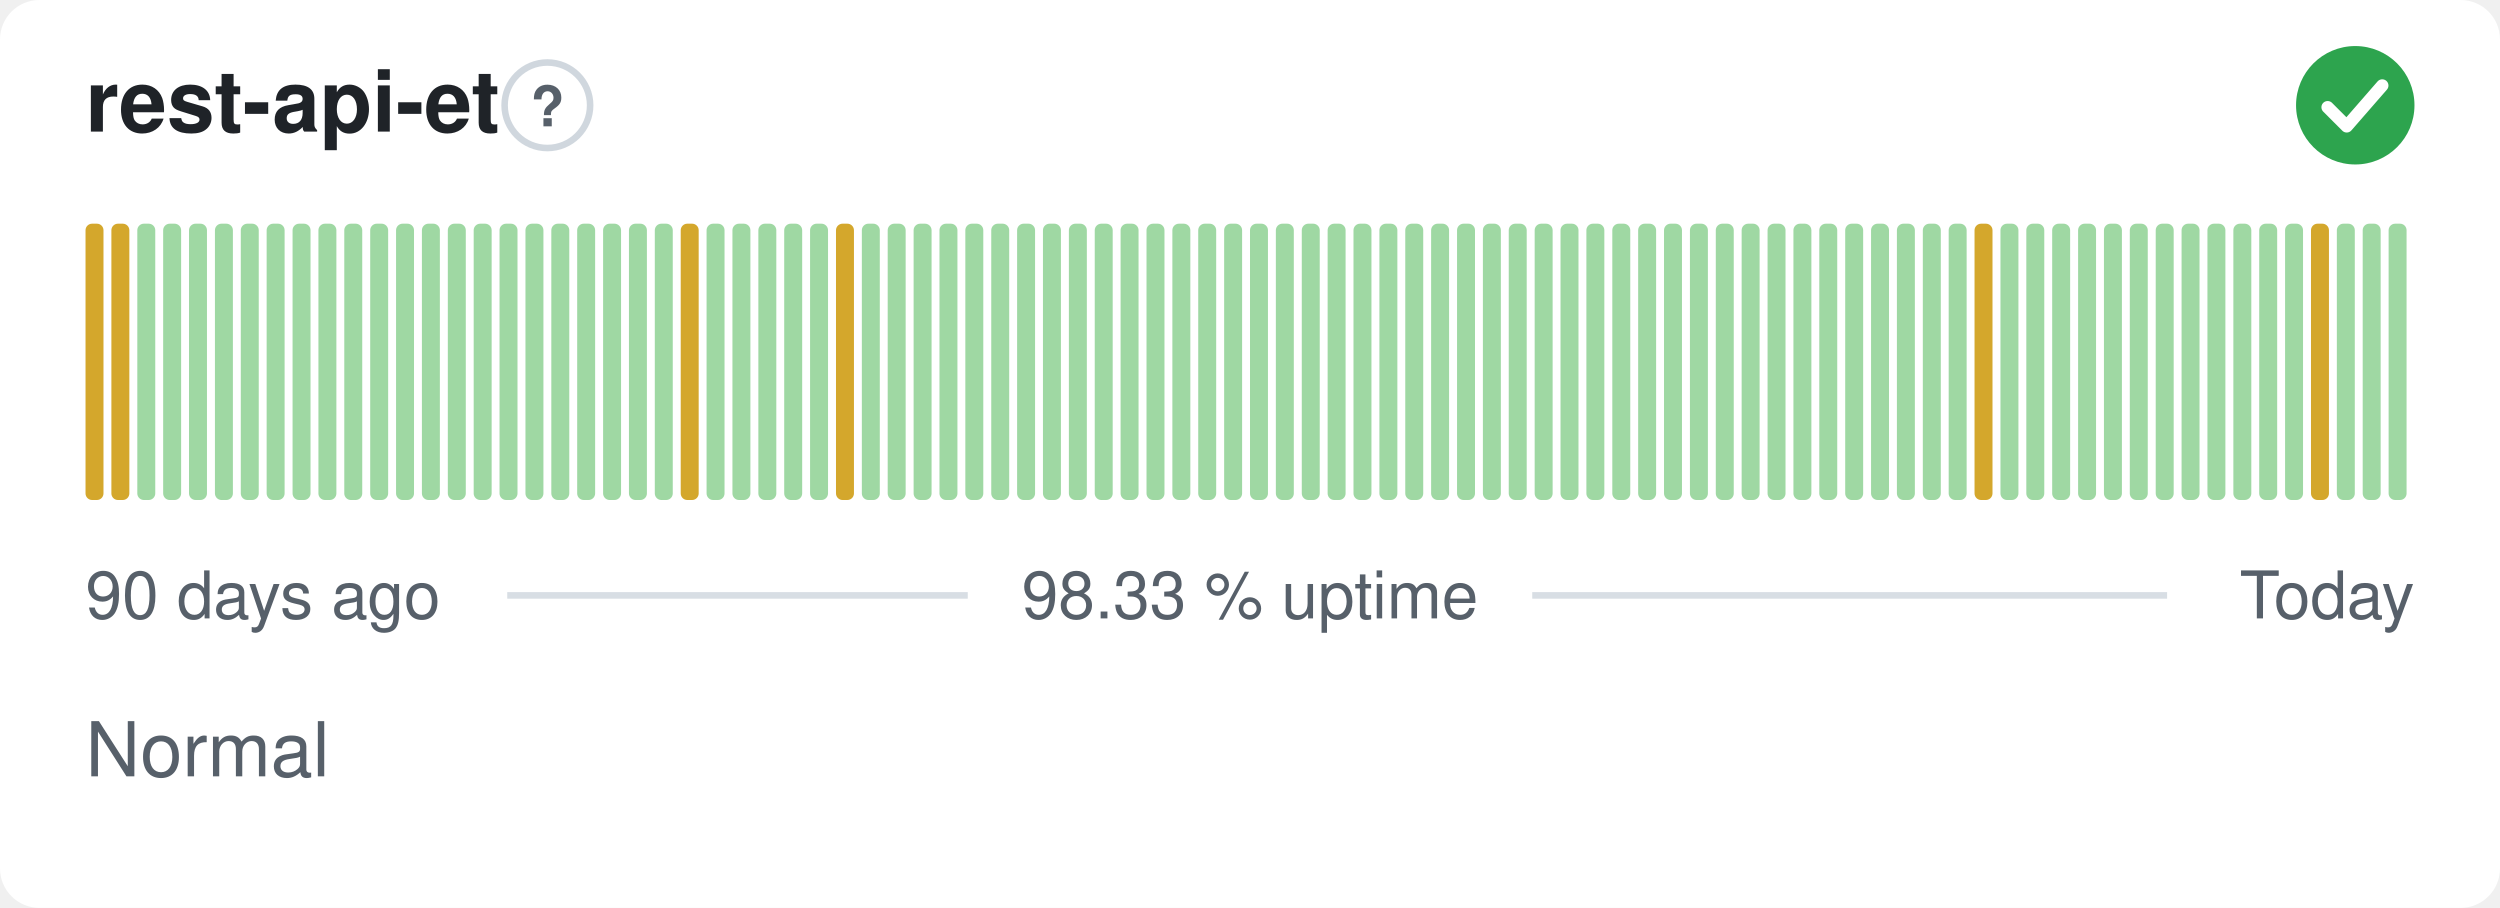
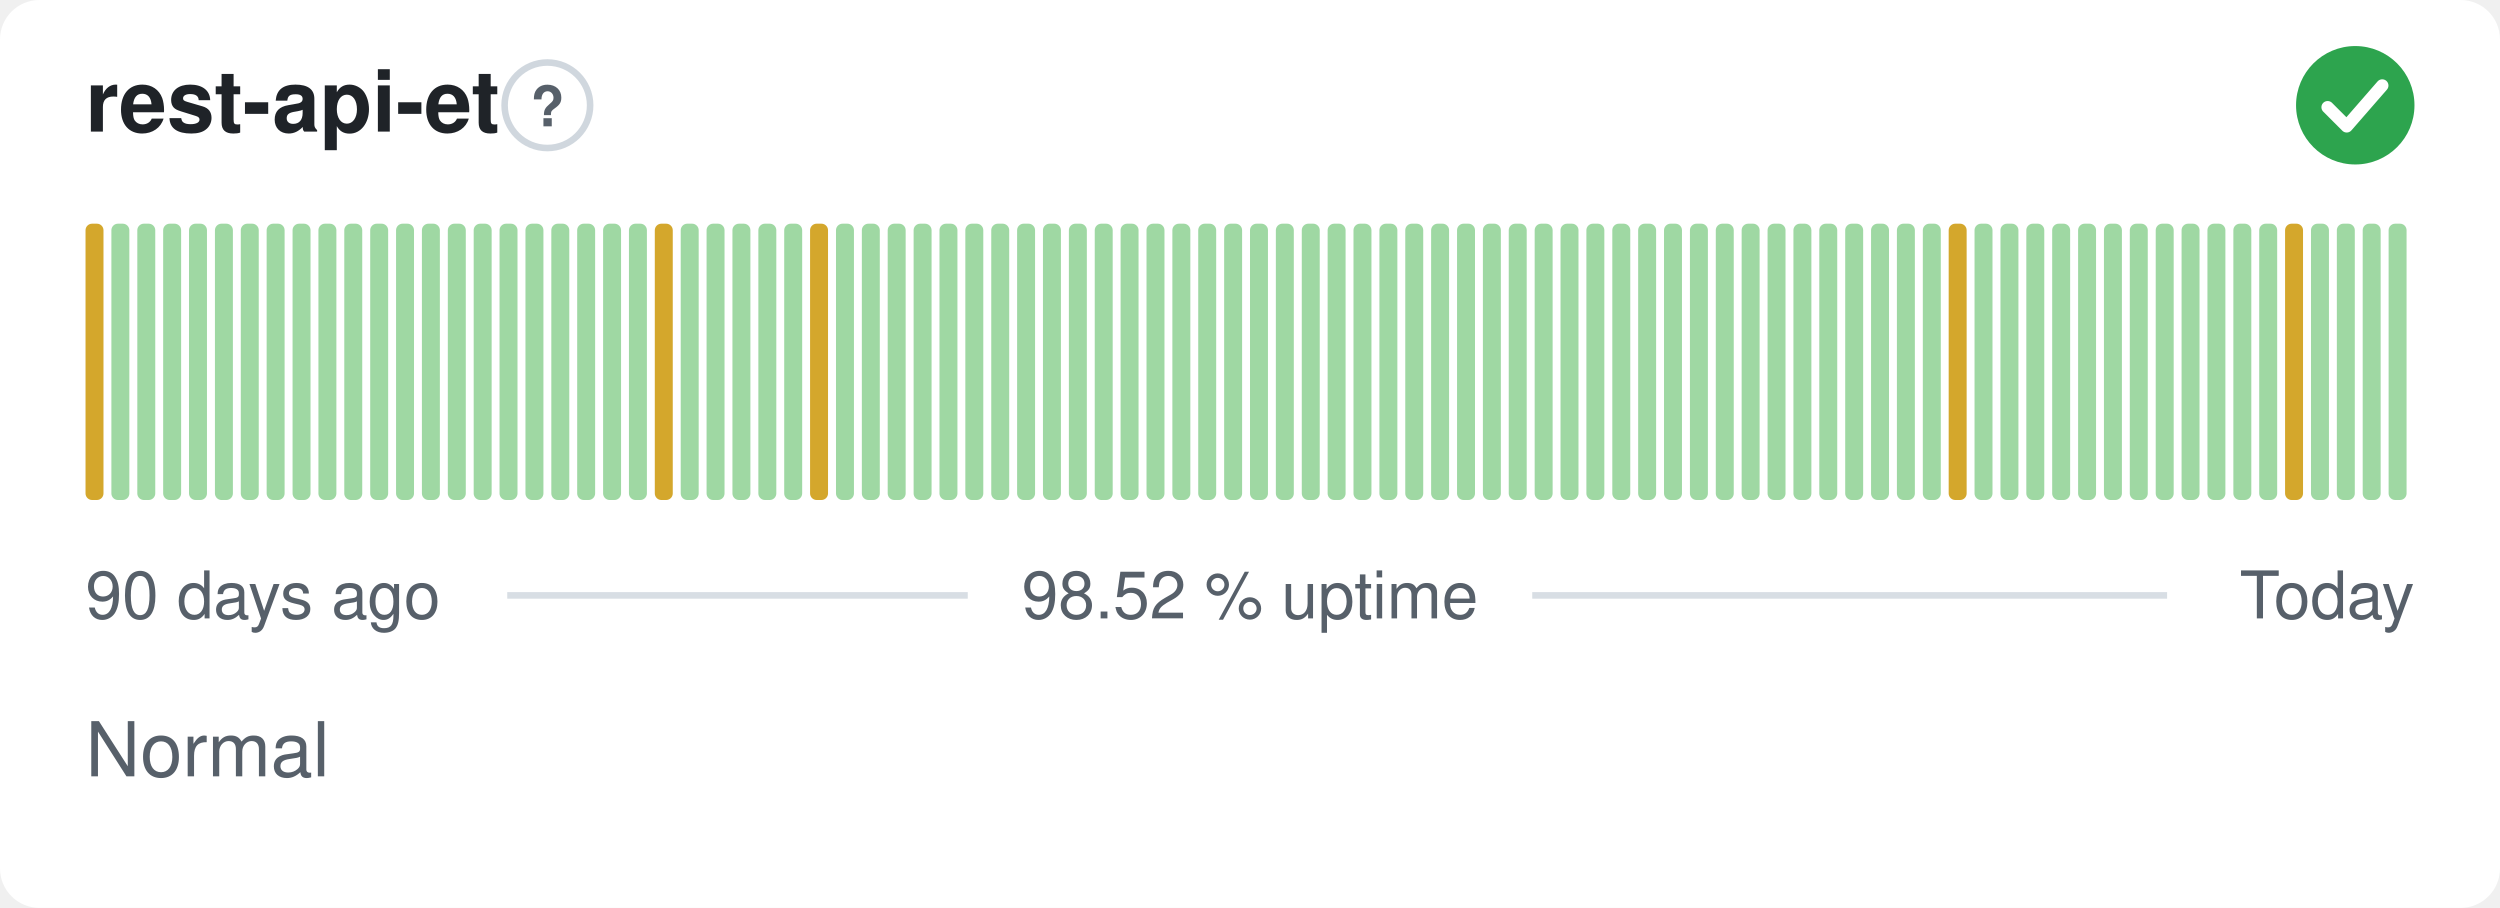
- <svg xmlns="http://www.w3.org/2000/svg" width="380" height="138" viewBox="0 0 380 138" role="img" aria-label="rest-api-et: Normal, 98.33 % uptime over the last 90 days" font-family="-apple-system,BlinkMacSystemFont,'Segoe UI',Helvetica,Arial,sans-serif">
+ <svg xmlns="http://www.w3.org/2000/svg" width="380" height="138" viewBox="0 0 380 138" role="img" aria-label="rest-api-et: Normal, 98.52 % uptime over the last 90 days" font-family="-apple-system,BlinkMacSystemFont,'Segoe UI',Helvetica,Arial,sans-serif">
  <style>
    @media (prefers-color-scheme: dark) {
      .bg { fill: #0d1117 }
      .title { fill: #e6edf3 }
      .muted { fill: #8b949e }
      .hint { stroke: #30363d }
      .rule { stroke: #30363d }
      .nodata { fill: #21262d }
    }
  </style>
  <rect class="bg" width="380" height="138" rx="6" fill="#ffffff" />
  <text class="title" x="13" y="20" font-size="13" font-weight="600" fill="#1f2328">rest-api-et</text>
  <circle class="hint" cx="83.2" cy="16" r="6.5" fill="none" stroke="#d0d7de" stroke-width="1" />
  <text class="muted" x="83.2" y="19.2" text-anchor="middle" font-size="8.5" font-weight="700" fill="#57606a">?</text>
  <circle cx="358" cy="16" r="9" fill="#2da44e" />
  <path d="M353.80 16.30l2.90 2.90 5.40 -6.20" fill="none" stroke="#fff" stroke-width="1.89" stroke-linecap="round" stroke-linejoin="round" />
  <rect x="13.00" y="34.00" width="2.73" height="42.00" rx="1" fill="#d4a72c" />
-   <rect x="16.93" y="34.00" width="2.73" height="42.00" rx="1" fill="#d4a72c" />
+   <rect x="16.93" y="34.00" width="2.73" height="42.00" rx="1" fill="#9fd8a3" />
  <rect x="20.87" y="34.00" width="2.73" height="42.00" rx="1" fill="#9fd8a3" />
  <rect x="24.80" y="34.00" width="2.73" height="42.00" rx="1" fill="#9fd8a3" />
  <rect x="28.73" y="34.00" width="2.73" height="42.00" rx="1" fill="#9fd8a3" />
  <rect x="32.67" y="34.00" width="2.73" height="42.00" rx="1" fill="#9fd8a3" />
  <rect x="36.60" y="34.00" width="2.73" height="42.00" rx="1" fill="#9fd8a3" />
  <rect x="40.53" y="34.00" width="2.73" height="42.00" rx="1" fill="#9fd8a3" />
  <rect x="44.47" y="34.00" width="2.73" height="42.00" rx="1" fill="#9fd8a3" />
  <rect x="48.40" y="34.00" width="2.73" height="42.00" rx="1" fill="#9fd8a3" />
  <rect x="52.33" y="34.00" width="2.73" height="42.00" rx="1" fill="#9fd8a3" />
  <rect x="56.27" y="34.00" width="2.73" height="42.00" rx="1" fill="#9fd8a3" />
  <rect x="60.20" y="34.00" width="2.73" height="42.00" rx="1" fill="#9fd8a3" />
  <rect x="64.13" y="34.00" width="2.73" height="42.00" rx="1" fill="#9fd8a3" />
  <rect x="68.07" y="34.00" width="2.73" height="42.00" rx="1" fill="#9fd8a3" />
  <rect x="72.00" y="34.00" width="2.73" height="42.00" rx="1" fill="#9fd8a3" />
  <rect x="75.93" y="34.00" width="2.73" height="42.00" rx="1" fill="#9fd8a3" />
  <rect x="79.87" y="34.00" width="2.73" height="42.00" rx="1" fill="#9fd8a3" />
  <rect x="83.80" y="34.00" width="2.73" height="42.00" rx="1" fill="#9fd8a3" />
  <rect x="87.73" y="34.00" width="2.73" height="42.00" rx="1" fill="#9fd8a3" />
  <rect x="91.67" y="34.00" width="2.73" height="42.00" rx="1" fill="#9fd8a3" />
  <rect x="95.60" y="34.00" width="2.73" height="42.00" rx="1" fill="#9fd8a3" />
-   <rect x="99.53" y="34.00" width="2.73" height="42.00" rx="1" fill="#9fd8a3" />
-   <rect x="103.47" y="34.00" width="2.73" height="42.00" rx="1" fill="#d4a72c" />
+   <rect x="99.53" y="34.00" width="2.73" height="42.00" rx="1" fill="#d4a72c" />
+   <rect x="103.47" y="34.00" width="2.73" height="42.00" rx="1" fill="#9fd8a3" />
  <rect x="107.40" y="34.00" width="2.73" height="42.00" rx="1" fill="#9fd8a3" />
  <rect x="111.33" y="34.00" width="2.73" height="42.00" rx="1" fill="#9fd8a3" />
  <rect x="115.27" y="34.00" width="2.73" height="42.00" rx="1" fill="#9fd8a3" />
  <rect x="119.20" y="34.00" width="2.73" height="42.00" rx="1" fill="#9fd8a3" />
-   <rect x="123.13" y="34.00" width="2.73" height="42.00" rx="1" fill="#9fd8a3" />
-   <rect x="127.07" y="34.00" width="2.73" height="42.00" rx="1" fill="#d4a72c" />
+   <rect x="123.13" y="34.00" width="2.73" height="42.00" rx="1" fill="#d4a72c" />
+   <rect x="127.07" y="34.00" width="2.73" height="42.00" rx="1" fill="#9fd8a3" />
  <rect x="131.00" y="34.00" width="2.73" height="42.00" rx="1" fill="#9fd8a3" />
  <rect x="134.93" y="34.00" width="2.73" height="42.00" rx="1" fill="#9fd8a3" />
  <rect x="138.87" y="34.00" width="2.73" height="42.00" rx="1" fill="#9fd8a3" />
  <rect x="142.80" y="34.00" width="2.73" height="42.00" rx="1" fill="#9fd8a3" />
  <rect x="146.73" y="34.00" width="2.73" height="42.00" rx="1" fill="#9fd8a3" />
  <rect x="150.67" y="34.00" width="2.73" height="42.00" rx="1" fill="#9fd8a3" />
  <rect x="154.60" y="34.00" width="2.73" height="42.00" rx="1" fill="#9fd8a3" />
  <rect x="158.53" y="34.00" width="2.73" height="42.00" rx="1" fill="#9fd8a3" />
  <rect x="162.47" y="34.00" width="2.73" height="42.00" rx="1" fill="#9fd8a3" />
  <rect x="166.40" y="34.00" width="2.73" height="42.00" rx="1" fill="#9fd8a3" />
  <rect x="170.33" y="34.00" width="2.73" height="42.00" rx="1" fill="#9fd8a3" />
  <rect x="174.27" y="34.00" width="2.73" height="42.00" rx="1" fill="#9fd8a3" />
  <rect x="178.20" y="34.00" width="2.73" height="42.00" rx="1" fill="#9fd8a3" />
  <rect x="182.13" y="34.00" width="2.73" height="42.00" rx="1" fill="#9fd8a3" />
  <rect x="186.07" y="34.00" width="2.73" height="42.00" rx="1" fill="#9fd8a3" />
  <rect x="190.00" y="34.00" width="2.73" height="42.00" rx="1" fill="#9fd8a3" />
  <rect x="193.93" y="34.00" width="2.73" height="42.00" rx="1" fill="#9fd8a3" />
  <rect x="197.87" y="34.00" width="2.73" height="42.00" rx="1" fill="#9fd8a3" />
  <rect x="201.80" y="34.00" width="2.73" height="42.00" rx="1" fill="#9fd8a3" />
  <rect x="205.73" y="34.00" width="2.73" height="42.00" rx="1" fill="#9fd8a3" />
  <rect x="209.67" y="34.00" width="2.73" height="42.00" rx="1" fill="#9fd8a3" />
  <rect x="213.60" y="34.00" width="2.73" height="42.00" rx="1" fill="#9fd8a3" />
  <rect x="217.53" y="34.00" width="2.73" height="42.00" rx="1" fill="#9fd8a3" />
  <rect x="221.47" y="34.00" width="2.73" height="42.00" rx="1" fill="#9fd8a3" />
  <rect x="225.40" y="34.00" width="2.73" height="42.00" rx="1" fill="#9fd8a3" />
  <rect x="229.33" y="34.00" width="2.73" height="42.00" rx="1" fill="#9fd8a3" />
  <rect x="233.27" y="34.00" width="2.73" height="42.00" rx="1" fill="#9fd8a3" />
  <rect x="237.20" y="34.00" width="2.73" height="42.00" rx="1" fill="#9fd8a3" />
  <rect x="241.13" y="34.00" width="2.73" height="42.00" rx="1" fill="#9fd8a3" />
  <rect x="245.07" y="34.00" width="2.73" height="42.00" rx="1" fill="#9fd8a3" />
  <rect x="249.00" y="34.00" width="2.73" height="42.00" rx="1" fill="#9fd8a3" />
  <rect x="252.93" y="34.00" width="2.73" height="42.00" rx="1" fill="#9fd8a3" />
  <rect x="256.87" y="34.00" width="2.73" height="42.00" rx="1" fill="#9fd8a3" />
  <rect x="260.80" y="34.00" width="2.73" height="42.00" rx="1" fill="#9fd8a3" />
  <rect x="264.73" y="34.00" width="2.73" height="42.00" rx="1" fill="#9fd8a3" />
  <rect x="268.67" y="34.00" width="2.73" height="42.00" rx="1" fill="#9fd8a3" />
  <rect x="272.60" y="34.00" width="2.73" height="42.00" rx="1" fill="#9fd8a3" />
  <rect x="276.53" y="34.00" width="2.73" height="42.00" rx="1" fill="#9fd8a3" />
  <rect x="280.47" y="34.00" width="2.73" height="42.00" rx="1" fill="#9fd8a3" />
  <rect x="284.40" y="34.00" width="2.73" height="42.00" rx="1" fill="#9fd8a3" />
  <rect x="288.33" y="34.00" width="2.73" height="42.00" rx="1" fill="#9fd8a3" />
  <rect x="292.27" y="34.00" width="2.73" height="42.00" rx="1" fill="#9fd8a3" />
-   <rect x="296.20" y="34.00" width="2.73" height="42.00" rx="1" fill="#9fd8a3" />
-   <rect x="300.13" y="34.00" width="2.73" height="42.00" rx="1" fill="#d4a72c" />
+   <rect x="296.20" y="34.00" width="2.73" height="42.00" rx="1" fill="#d4a72c" />
+   <rect x="300.13" y="34.00" width="2.73" height="42.00" rx="1" fill="#9fd8a3" />
  <rect x="304.07" y="34.00" width="2.73" height="42.00" rx="1" fill="#9fd8a3" />
  <rect x="308.00" y="34.00" width="2.73" height="42.00" rx="1" fill="#9fd8a3" />
  <rect x="311.93" y="34.00" width="2.73" height="42.00" rx="1" fill="#9fd8a3" />
  <rect x="315.87" y="34.00" width="2.73" height="42.00" rx="1" fill="#9fd8a3" />
  <rect x="319.80" y="34.00" width="2.73" height="42.00" rx="1" fill="#9fd8a3" />
  <rect x="323.73" y="34.00" width="2.73" height="42.00" rx="1" fill="#9fd8a3" />
  <rect x="327.67" y="34.00" width="2.73" height="42.00" rx="1" fill="#9fd8a3" />
  <rect x="331.60" y="34.00" width="2.73" height="42.00" rx="1" fill="#9fd8a3" />
  <rect x="335.53" y="34.00" width="2.73" height="42.00" rx="1" fill="#9fd8a3" />
  <rect x="339.47" y="34.00" width="2.73" height="42.00" rx="1" fill="#9fd8a3" />
  <rect x="343.40" y="34.00" width="2.73" height="42.00" rx="1" fill="#9fd8a3" />
-   <rect x="347.33" y="34.00" width="2.73" height="42.00" rx="1" fill="#9fd8a3" />
-   <rect x="351.27" y="34.00" width="2.73" height="42.00" rx="1" fill="#d4a72c" />
+   <rect x="347.33" y="34.00" width="2.73" height="42.00" rx="1" fill="#d4a72c" />
+   <rect x="351.27" y="34.00" width="2.73" height="42.00" rx="1" fill="#9fd8a3" />
  <rect x="355.20" y="34.00" width="2.73" height="42.00" rx="1" fill="#9fd8a3" />
  <rect x="359.13" y="34.00" width="2.73" height="42.00" rx="1" fill="#9fd8a3" />
  <rect x="363.07" y="34.00" width="2.73" height="42.00" rx="1" fill="#9fd8a3" />
  <text class="muted" x="13" y="94" font-size="10" fill="#57606a">90 days ago</text>
-   <text class="muted" x="190" y="94" text-anchor="middle" font-size="10" fill="#57606a">98.33 % uptime</text>
+   <text class="muted" x="190" y="94" text-anchor="middle" font-size="10" fill="#57606a">98.52 % uptime</text>
  <text class="muted" x="367" y="94" text-anchor="end" font-size="10" fill="#57606a">Today</text>
  <line class="rule" x1="77.1" y1="90.5" x2="147.1" y2="90.5" stroke="#d8dee4" stroke-width="1" />
  <line class="rule" x1="232.9" y1="90.5" x2="329.4" y2="90.5" stroke="#d8dee4" stroke-width="1" />
  <text class="muted" x="13" y="118" font-size="11.5" fill="#57606a">Normal</text>
</svg>
